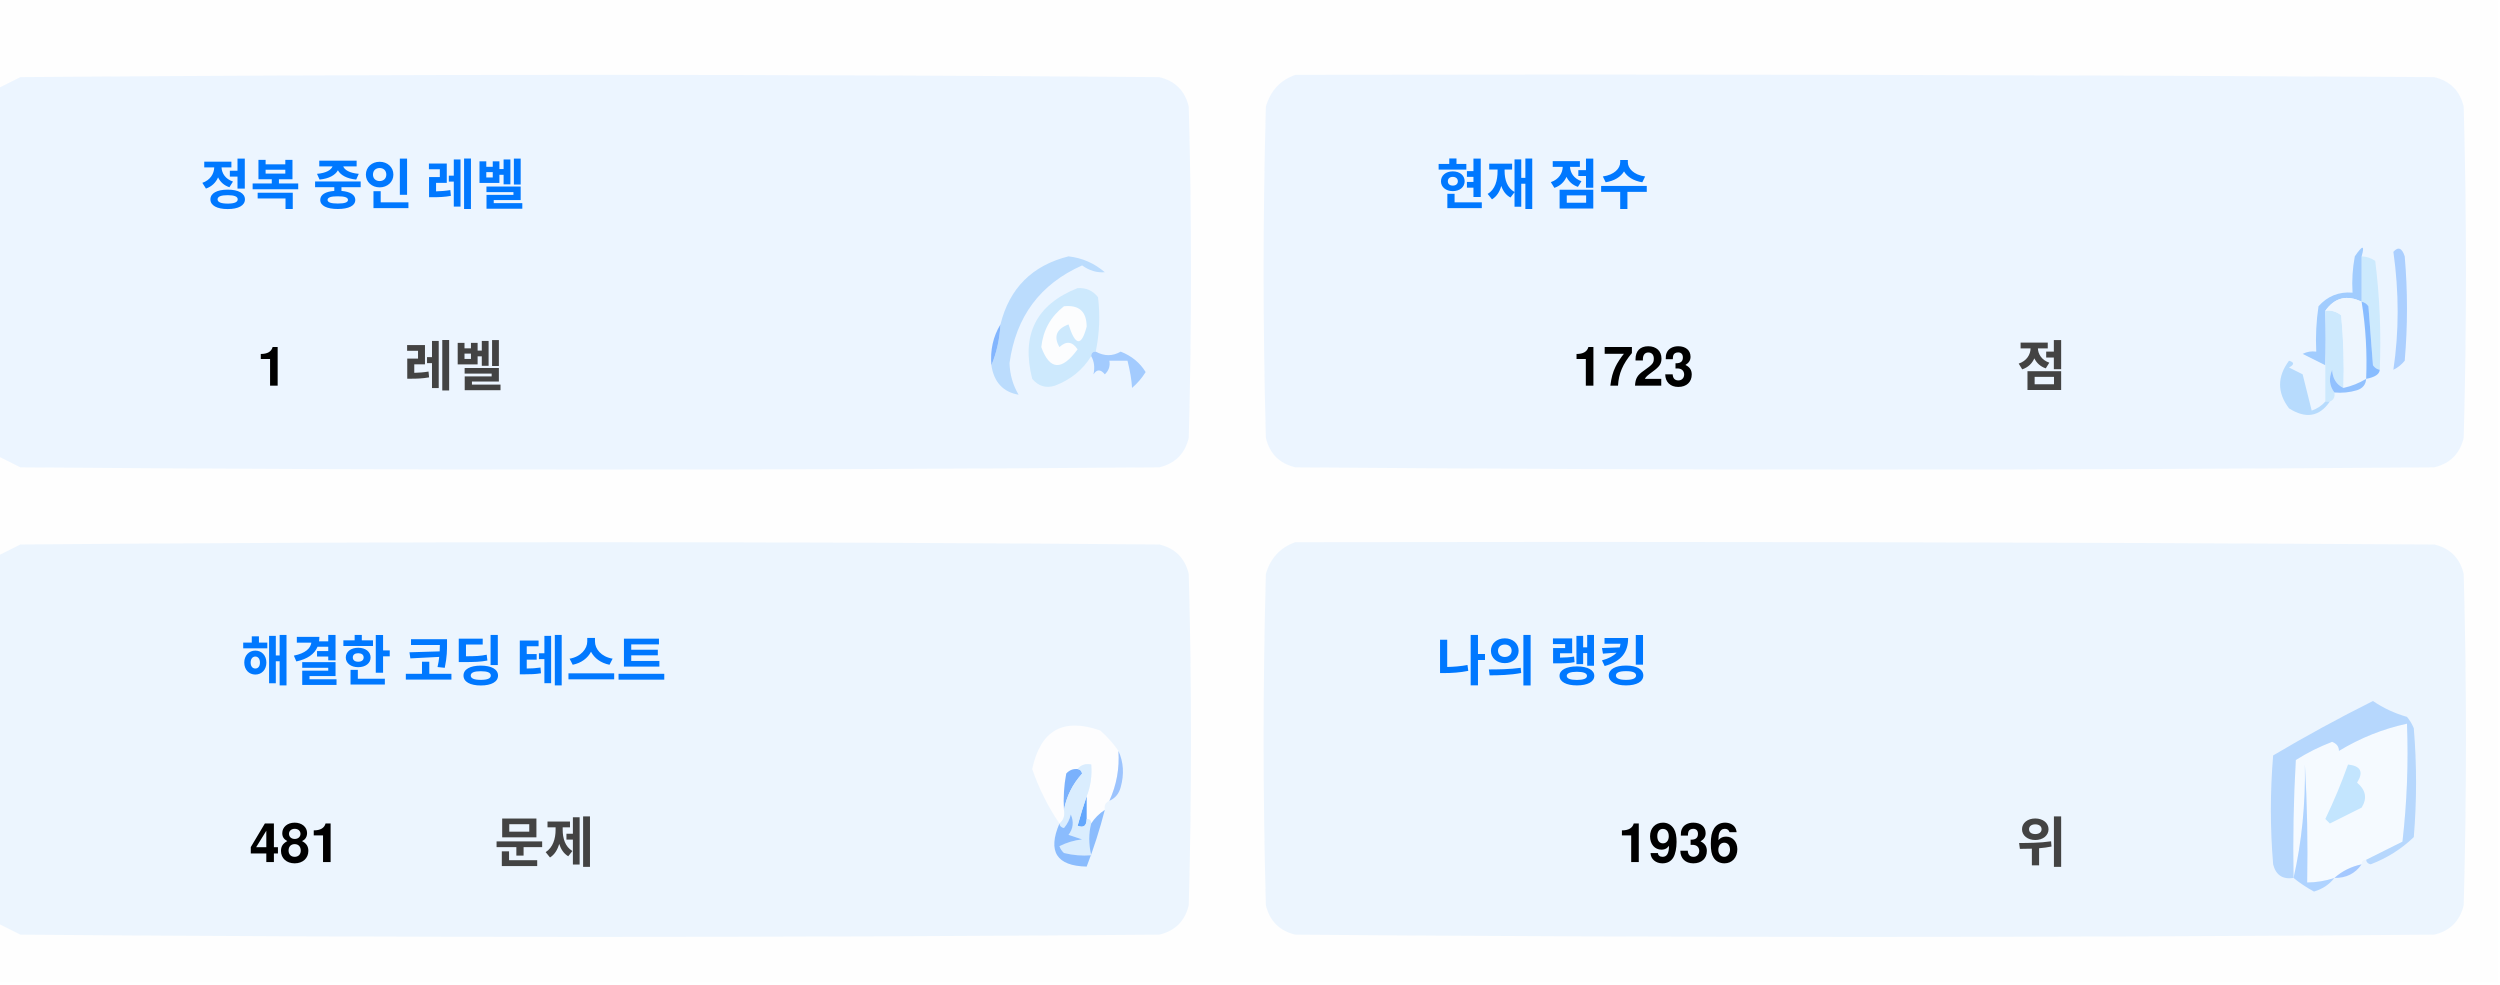
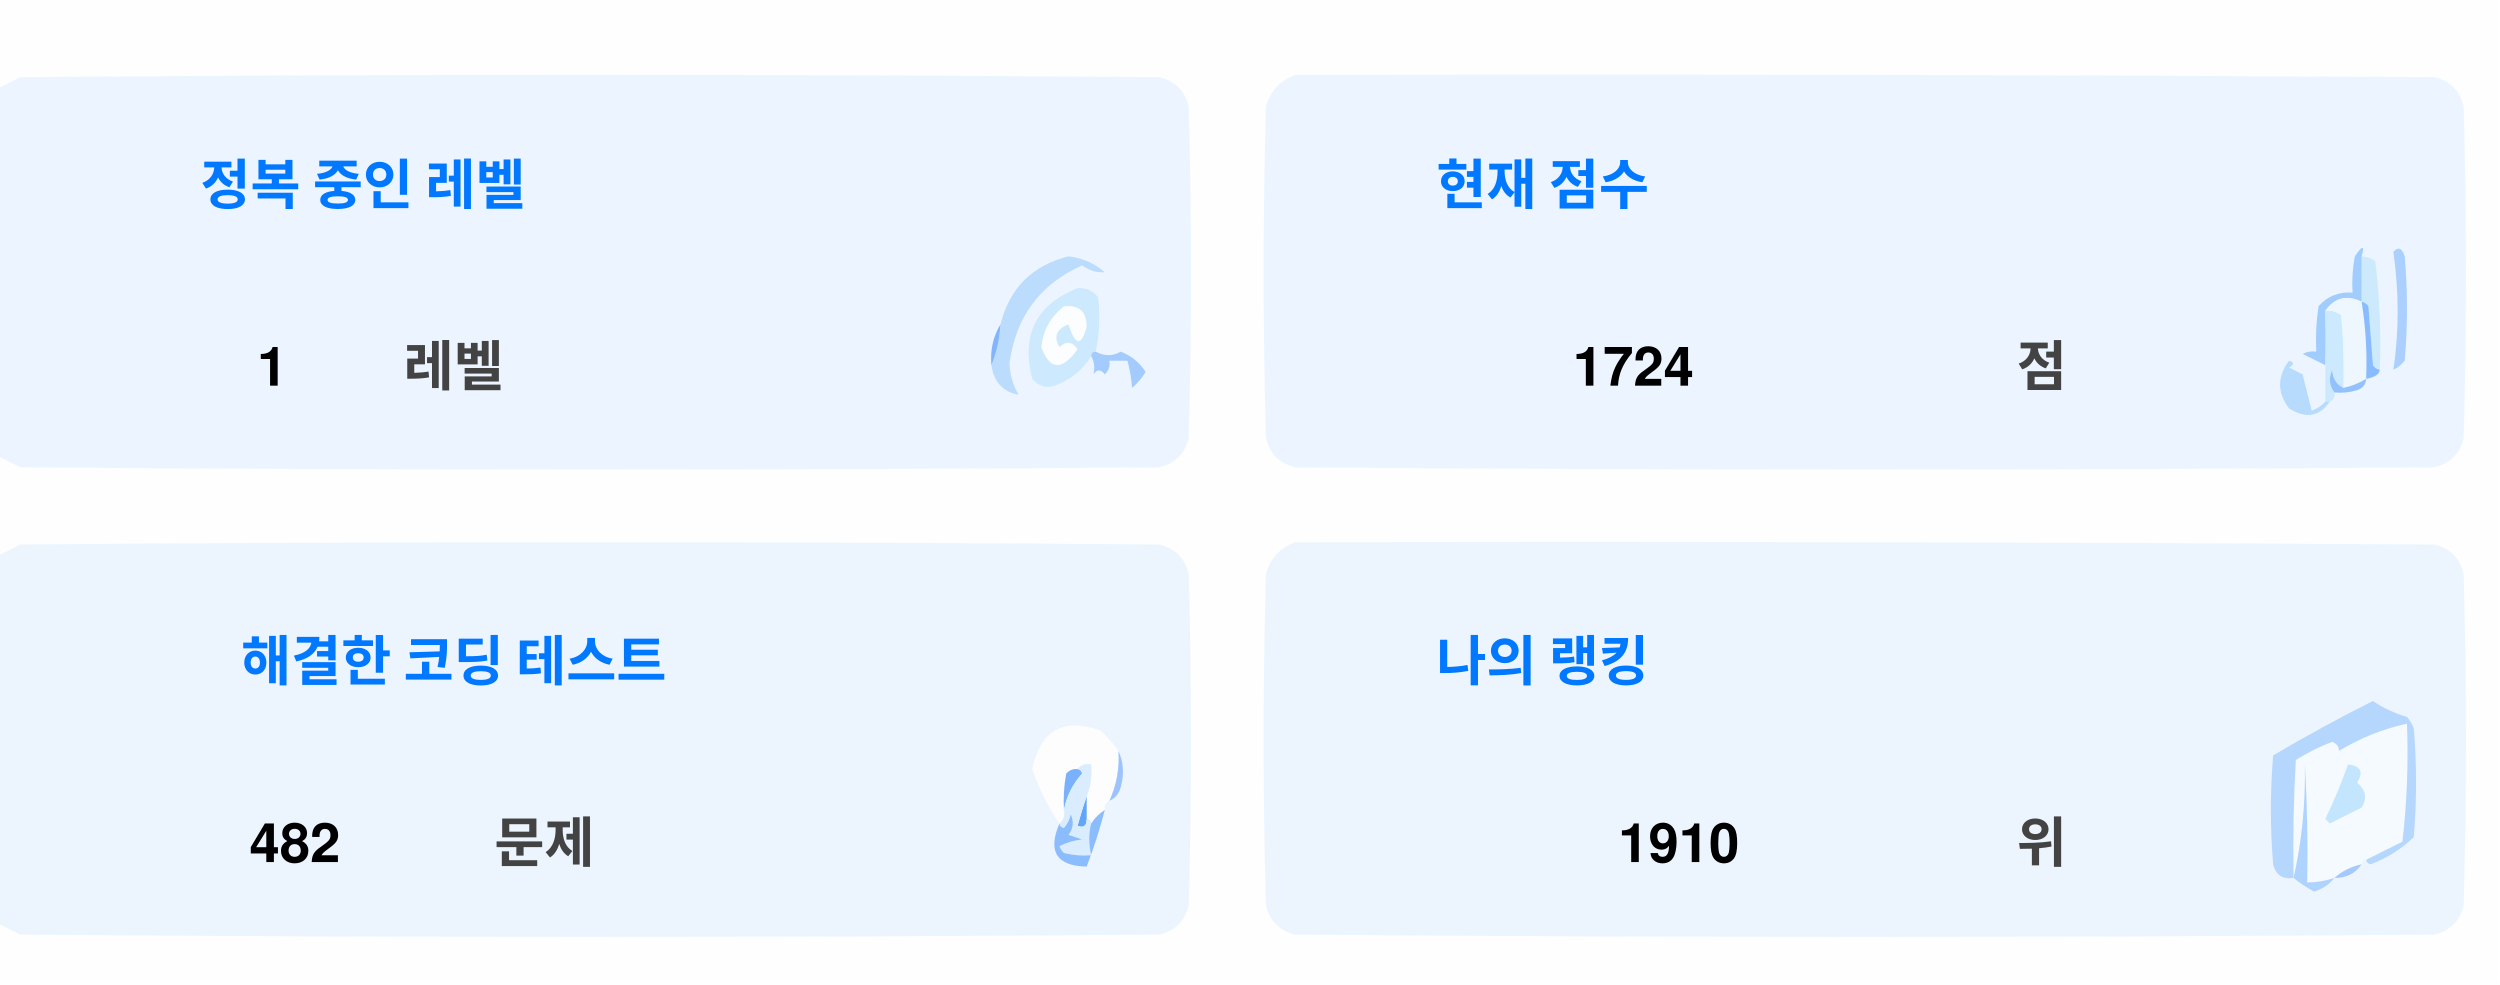
<svg xmlns="http://www.w3.org/2000/svg" version="1.1" width="551px" height="217px" style="shape-rendering:geometricPrecision; text-rendering:geometricPrecision; image-rendering:optimizeQuality; fill-rule:evenodd; clip-rule:evenodd">
  <style>.title {fill: #434343;font-size: 1rem;line-height: 1.5rem;font-weight: bold;font-family: -apple-system, BlinkMacSystemFont, Segoe UI, Helvetica, Arial, sans-serif, Apple Color Emoji, Segoe UI Emoji;}.desc {fill: #434343;font-size: 2.5rem;font-weight: bold;line-height: 1.5rem;font-family: -apple-system, BlinkMacSystemFont, Segoe UI, Helvetica, Arial, sans-serif, Apple Color Emoji, Segoe UI Emoji;}.desc-2 {fill: #434343;font-size: 1rem;font-weight: bold;line-height: 1.5rem;font-family: -apple-system, BlinkMacSystemFont, Segoe UI, Helvetica, Arial, sans-serif, Apple Color Emoji, Segoe UI Emoji;}.text, .desc {animation: twinkling 4s ease-in-out infinite;}@keyframes twinkling {40% { opacity: 1; }50% { opacity: 0.5; }60% { opacity: 1; }70% { opacity: 0.5; }80% { opacity: 1; }}</style>
  <g>
    <path style="opacity:1" fill="#fefefe" d="M -0.5,-0.5 C 183.167,-0.5 366.833,-0.5 550.5,-0.5C 550.5,71.833 550.5,144.167 550.5,216.5C 366.833,216.5 183.167,216.5 -0.5,216.5C -0.5,212.167 -0.5,207.833 -0.5,203.5C 1.14,204.32 2.807,205.153 4.5,206C 88.167,206.667 171.833,206.667 255.5,206C 259,205.167 261.167,203 262,199.5C 262.667,175.167 262.667,150.833 262,126.5C 261.167,123 259,120.833 255.5,120C 171.833,119.333 88.167,119.333 4.5,120C 2.807,120.847 1.14,121.68 -0.5,122.5C -0.5,115.167 -0.5,107.833 -0.5,100.5C 1.14,101.32 2.807,102.153 4.5,103C 88.167,103.667 171.833,103.667 255.5,103C 259,102.167 261.167,100 262,96.5C 262.667,72.167 262.667,47.833 262,23.5C 261.167,20 259,17.833 255.5,17C 171.833,16.333 88.167,16.333 4.5,17C 2.807,17.847 1.14,18.68 -0.5,19.5C -0.5,12.833 -0.5,6.167 -0.5,-0.5 Z" />
  </g>
  <g>
    <path style="opacity:1" fill="#ecf5ff" d="M -0.5,100.5 C -0.5,73.5 -0.5,46.5 -0.5,19.5C 1.14,18.68 2.807,17.847 4.5,17C 88.167,16.333 171.833,16.333 255.5,17C 259,17.833 261.167,20 262,23.5C 262.667,47.833 262.667,72.167 262,96.5C 261.167,100 259,102.167 255.5,103C 171.833,103.667 88.167,103.667 4.5,103C 2.807,102.153 1.14,101.32 -0.5,100.5 Z" />
  </g>
  <g>
    <path style="opacity:1" fill="#ecf5ff" d="M 285.5,16.5 C 369.167,16.333 452.834,16.5 536.5,17C 540,17.833 542.167,20 543,23.5C 543.667,47.833 543.667,72.167 543,96.5C 542.167,100 540,102.167 536.5,103C 452.833,103.667 369.167,103.667 285.5,103C 282,102.167 279.833,100 279,96.5C 278.333,72.167 278.333,47.833 279,23.5C 280.018,19.985 282.185,17.652 285.5,16.5 Z" />
  </g>
  <g>
    <path style="opacity:1" fill="#cdeafd" d="M 520.5,56.5 C 521.583,56.539 522.583,56.873 523.5,57.5C 524.498,65.472 524.831,73.472 524.5,81.5C 523.883,81.389 523.383,81.056 523,80.5C 522.667,76.167 522.333,71.833 522,67.5C 521.617,66.944 521.117,66.611 520.5,66.5C 520.5,63.167 520.5,59.833 520.5,56.5 Z" />
  </g>
  <g>
    <path style="opacity:1" fill="#abcfff" d="M 527.5,55.5 C 528.566,54.308 529.399,54.641 530,56.5C 530.667,64.167 530.667,71.833 530,79.5C 529.311,80.357 528.478,81.023 527.5,81.5C 528.758,73.08 528.758,64.414 527.5,55.5 Z" />
  </g>
  <g>
    <path style="opacity:1" fill="#bbdcfd" d="M 218.5,80.5 C 219.657,77.727 220.324,74.727 220.5,71.5C 222.49,63.51 227.49,58.51 235.5,56.5C 238.528,56.847 241.194,58.014 243.5,60C 241.744,60.141 240.078,59.641 238.5,58.5C 229.247,62.607 223.914,69.773 222.5,80C 222.565,82.526 223.232,84.859 224.5,87C 221.07,86.397 219.07,84.231 218.5,80.5 Z" />
  </g>
  <g>
    <path style="opacity:1" fill="#cde9fd" d="M 241.5,77.5 C 240.833,77.5 240.5,77.833 240.5,78.5C 238.628,81.529 235.961,83.695 232.5,85C 230.536,85.624 228.869,85.124 227.5,83.5C 225.021,73.791 228.354,67.124 237.5,63.5C 239.374,63.39 240.874,64.056 242,65.5C 242.497,69.524 242.331,73.524 241.5,77.5 Z" />
  </g>
  <g>
    <path style="opacity:1" fill="#fcfdfe" d="M 234.5,67.5 C 237.826,67.162 239.493,68.662 239.5,72C 238.334,76.434 237,76.267 235.5,71.5C 232.832,72.515 232.166,74.182 233.5,76.5C 235.017,75.089 236.351,75.256 237.5,77C 234.006,81.771 231.34,81.605 229.5,76.5C 229.904,72.771 231.571,69.771 234.5,67.5 Z" />
  </g>
  <g>
    <path style="opacity:1" fill="#a1ccfe" d="M 520.5,56.5 C 520.5,59.833 520.5,63.167 520.5,66.5C 517.238,64.922 514.572,65.589 512.5,68.5C 512.617,72.81 512.617,76.81 512.5,80.5C 510.86,79.68 509.193,78.847 507.5,78C 508.448,77.517 509.448,77.35 510.5,77.5C 510.335,74.15 510.502,70.817 511,67.5C 512.995,65.253 515.495,64.253 518.5,64.5C 518.336,61.813 518.503,59.146 519,56.5C 520.731,53.969 521.231,53.969 520.5,56.5 Z" />
  </g>
  <g>
    <path style="opacity:1" fill="#cde9fd" d="M 512.5,68.5 C 513.822,68.33 514.989,68.663 516,69.5C 516.499,74.823 516.666,80.156 516.5,85.5C 514.955,84.77 514.122,83.437 514,81.5C 513.22,83.387 513.387,85.054 514.5,86.5C 514.672,87.492 514.338,88.158 513.5,88.5C 513.167,88.5 512.833,88.5 512.5,88.5C 512.5,85.833 512.5,83.167 512.5,80.5C 512.617,76.81 512.617,72.81 512.5,68.5 Z" />
  </g>
  <g>
    <path style="opacity:1" fill="#eef6fe" d="M 520.5,66.5 C 521.407,72.106 521.74,77.773 521.5,83.5C 519.95,84.441 518.284,85.108 516.5,85.5C 516.666,80.156 516.499,74.823 516,69.5C 514.989,68.663 513.822,68.33 512.5,68.5C 514.572,65.589 517.238,64.922 520.5,66.5 Z" />
  </g>
  <g>
    <path style="opacity:1" fill="#88bcff" d="M 520.5,66.5 C 521.117,66.611 521.617,66.944 522,67.5C 522.333,71.833 522.667,76.167 523,80.5C 523.383,81.056 523.883,81.389 524.5,81.5C 524.445,82.469 523.445,83.136 521.5,83.5C 521.74,77.773 521.407,72.106 520.5,66.5 Z" />
  </g>
  <g>
    <path style="opacity:1" fill="#82b5fe" d="M 220.5,71.5 C 220.324,74.727 219.657,77.727 218.5,80.5C 218.215,77.171 218.882,74.171 220.5,71.5 Z" />
  </g>
  <g>
    <path style="opacity:1" fill="#a3cbfe" d="M 240.5,78.5 C 240.5,77.833 240.833,77.5 241.5,77.5C 243.391,78.536 245.224,78.536 247,77.5C 249.391,78.429 251.225,79.929 252.5,82C 251.681,83.319 250.681,84.486 249.5,85.5C 249.409,83.777 249.075,81.777 248.5,79.5C 247.167,79.5 245.833,79.5 244.5,79.5C 244.719,80.675 244.386,81.675 243.5,82.5C 242.575,81.359 241.741,81.359 241,82.5C 241.331,80.981 241.164,79.648 240.5,78.5 Z" />
  </g>
  <g>
    <path style="opacity:1" fill="#b7dbfd" d="M 512.5,88.5 C 512.833,88.5 513.167,88.5 513.5,88.5C 511.199,91.857 508.199,92.357 504.5,90C 501.872,86.535 501.872,83.035 504.5,79.5C 505.696,79.846 505.696,80.346 504.5,81C 505.5,81.5 506.5,82 507.5,82.5C 508.167,85.167 508.833,87.833 509.5,90.5C 510.739,90.058 511.739,89.391 512.5,88.5 Z" />
  </g>
  <g>
    <path style="opacity:1" fill="#92c1fe" d="M 516.5,85.5 C 518.284,85.108 519.95,84.441 521.5,83.5C 521.423,84.75 520.756,85.583 519.5,86C 517.866,86.493 516.199,86.66 514.5,86.5C 513.387,85.054 513.22,83.387 514,81.5C 514.122,83.437 514.955,84.77 516.5,85.5 Z" />
  </g>
  <g>
    <path style="opacity:1" fill="#ecf5fe" d="M -0.5,203.5 C -0.5,176.5 -0.5,149.5 -0.5,122.5C 1.14,121.68 2.807,120.847 4.5,120C 88.167,119.333 171.833,119.333 255.5,120C 259,120.833 261.167,123 262,126.5C 262.667,150.833 262.667,175.167 262,199.5C 261.167,203 259,205.167 255.5,206C 171.833,206.667 88.167,206.667 4.5,206C 2.807,205.153 1.14,204.32 -0.5,203.5 Z" />
  </g>
  <g>
    <path style="opacity:1" fill="#ecf5fe" d="M 285.5,119.5 C 369.167,119.333 452.834,119.5 536.5,120C 540,120.833 542.167,123 543,126.5C 543.667,150.833 543.667,175.167 543,199.5C 542.167,203 540,205.167 536.5,206C 452.833,206.667 369.167,206.667 285.5,206C 282,205.167 279.833,203 279,199.5C 278.333,175.167 278.333,150.833 279,126.5C 280.018,122.985 282.185,120.652 285.5,119.5 Z" />
  </g>
  <g>
    <path style="opacity:1" fill="#fdfdfe" d="M 246.5,165.5 C 246.758,169.367 246.092,173.034 244.5,176.5C 243.662,176.842 243.328,177.508 243.5,178.5C 242.272,179.306 241.272,180.306 240.5,181.5C 240.5,180.833 240.167,180.5 239.5,180.5C 239.5,178.833 239.5,177.167 239.5,175.5C 240.369,173.283 240.702,170.95 240.5,168.5C 239.209,168.263 238.209,168.596 237.5,169.5C 236.504,169.414 235.671,169.748 235,170.5C 234.503,173.146 234.336,175.813 234.5,178.5C 234.737,179.791 234.404,180.791 233.5,181.5C 230.986,177.806 228.986,173.806 227.5,169.5C 229.309,160.957 234.309,158.124 242.5,161C 244.07,162.397 245.404,163.897 246.5,165.5 Z" />
  </g>
  <g>
    <path style="opacity:1" fill="#f5faff" d="M 521.5,189.5 C 520.833,189.5 520.5,189.833 520.5,190.5C 518.181,190.992 516.181,191.992 514.5,193.5C 512.565,194.15 510.565,194.483 508.5,194.5C 508.666,185.827 508.5,177.16 508,168.5C 508.141,177.227 507.308,185.56 505.5,193.5C 505.334,184.827 505.5,176.16 506,167.5C 508.527,165.903 511.194,164.57 514,163.5C 515.011,163.892 515.511,164.559 515.5,165.5C 520.21,162.641 525.21,160.641 530.5,159.5C 530.831,168.192 530.498,176.859 529.5,185.5C 526.807,186.847 524.14,188.18 521.5,189.5 Z" />
  </g>
  <g>
    <path style="opacity:1" fill="#b6d7fd" d="M 521.5,189.5 C 524.14,188.18 526.807,186.847 529.5,185.5C 530.498,176.859 530.831,168.192 530.5,159.5C 525.21,160.641 520.21,162.641 515.5,165.5C 515.511,164.559 515.011,163.892 514,163.5C 511.194,164.57 508.527,165.903 506,167.5C 505.5,176.16 505.334,184.827 505.5,193.5C 503.089,193.863 501.589,192.863 501,190.5C 500.333,182.5 500.333,174.5 501,166.5C 508.173,162.246 515.507,158.246 523,154.5C 525.304,156.068 527.804,157.235 530.5,158C 531.126,158.75 531.626,159.584 532,160.5C 532.667,168.5 532.667,176.5 532,184.5C 529.292,187.111 526.125,189.111 522.5,190.5C 521.893,190.376 521.56,190.043 521.5,189.5 Z" />
  </g>
  <g>
    <path style="opacity:1" fill="#c3e5fe" d="M 517.5,168.5 C 520.317,168.801 520.984,170.134 519.5,172.5C 521.439,174.122 521.772,175.956 520.5,178C 518.167,179.167 515.833,180.333 513.5,181.5C 513.167,181.167 512.833,180.833 512.5,180.5C 514.414,176.515 516.081,172.515 517.5,168.5 Z" />
  </g>
  <g>
    <path style="opacity:1" fill="#7ab1fc" d="M 237.5,169.5 C 238.043,169.56 238.376,169.893 238.5,170.5C 236.395,172.836 235.062,175.503 234.5,178.5C 234.336,175.813 234.503,173.146 235,170.5C 235.671,169.748 236.504,169.414 237.5,169.5 Z" />
  </g>
  <g>
    <path style="opacity:1" fill="#afd3ff" d="M 514.5,193.5 C 513.378,194.947 511.878,195.947 510,196.5C 508.348,195.601 506.848,194.601 505.5,193.5C 507.308,185.56 508.141,177.227 508,168.5C 508.5,177.16 508.666,185.827 508.5,194.5C 510.565,194.483 512.565,194.15 514.5,193.5 Z" />
  </g>
  <g>
    <path style="opacity:1" fill="#9cc3fd" d="M 246.5,165.5 C 247.634,167.966 247.801,170.633 247,173.5C 246.623,174.942 245.79,175.942 244.5,176.5C 246.092,173.034 246.758,169.367 246.5,165.5 Z" />
  </g>
  <g>
    <path style="opacity:1" fill="#62a6fc" d="M 239.5,175.5 C 239.5,177.167 239.5,178.833 239.5,180.5C 239.483,182.028 238.816,182.528 237.5,182C 238.117,179.723 238.784,177.556 239.5,175.5 Z" />
  </g>
  <g>
    <path style="opacity:1" fill="#daedfe" d="M 237.5,169.5 C 238.209,168.596 239.209,168.263 240.5,168.5C 240.702,170.95 240.369,173.283 239.5,175.5C 238.784,177.556 238.117,179.723 237.5,182C 238.816,182.528 239.483,182.028 239.5,180.5C 240.167,180.5 240.5,180.833 240.5,181.5C 239.918,183.669 239.918,186.002 240.5,188.5C 238.473,188.662 236.473,188.495 234.5,188C 234.043,187.586 233.709,187.086 233.5,186.5C 235.078,185.702 236.744,185.202 238.5,185C 237.5,184.667 236.5,184.333 235.5,184C 236.554,182.612 236.72,181.112 236,179.5C 235.751,180.624 235.251,181.624 234.5,182.5C 233.893,182.376 233.56,182.043 233.5,181.5C 234.404,180.791 234.737,179.791 234.5,178.5C 235.062,175.503 236.395,172.836 238.5,170.5C 238.376,169.893 238.043,169.56 237.5,169.5 Z" />
  </g>
  <g>
    <path style="opacity:1" fill="#8bbcfd" d="M 243.5,178.5 C 242.395,182.803 241.062,186.969 239.5,191C 232.857,190.847 230.857,187.68 233.5,181.5C 233.56,182.043 233.893,182.376 234.5,182.5C 235.251,181.624 235.751,180.624 236,179.5C 236.72,181.112 236.554,182.612 235.5,184C 236.5,184.333 237.5,184.667 238.5,185C 236.744,185.202 235.078,185.702 233.5,186.5C 233.709,187.086 234.043,187.586 234.5,188C 236.473,188.495 238.473,188.662 240.5,188.5C 239.918,186.002 239.918,183.669 240.5,181.5C 241.272,180.306 242.272,179.306 243.5,178.5 Z" />
  </g>
  <g>
    <path style="opacity:1" fill="#a4c8ff" d="M 520.5,190.5 C 519.089,192.539 517.089,193.539 514.5,193.5C 516.181,191.992 518.181,190.992 520.5,190.5 Z" />
  </g>
  <text text-anchor="middle" x="80" y="45" class="title" style="fill:#0078ff;" stroke="#none" stroke-width="1">정복 중인 레벨</text>
  <text text-anchor="middle" x="60" y="85" class="desc" style="fill:#000000;" stroke="#none" stroke-width="1">1</text>
  <text text-anchor="middle" x="100" y="85" class="desc-2" style="fill:#434343;" stroke="#none" stroke-width="1">레벨</text>
  <text text-anchor="middle" x="340" y="45" class="title" style="fill:#0078ff;" stroke="#none" stroke-width="1">현재 점수</text>
-   <text text-anchor="middle" x="360" y="85" class="desc" style="fill:#000000;" stroke="#none" stroke-width="1">1723</text>
+   <text text-anchor="middle" x="360" y="85" class="desc" style="fill:#000000;" stroke="#none" stroke-width="1">1724</text>
  <text text-anchor="middle" x="450" y="85" class="desc-2" style="fill:#434343;" stroke="#none" stroke-width="1">점</text>
  <text text-anchor="middle" x="100" y="150" class="title" style="fill:#0078ff;" stroke="#none" stroke-width="1">해결한 코딩 테스트</text>
-   <text text-anchor="middle" x="65" y="190" class="desc" style="fill:#000000;" stroke="#none" stroke-width="1">481</text>
+   <text text-anchor="middle" x="65" y="190" class="desc" style="fill:#000000;" stroke="#none" stroke-width="1">482</text>
  <text text-anchor="middle" x="120" y="190" class="desc-2" style="fill:#434343;" stroke="#none" stroke-width="1">문제</text>
  <text text-anchor="middle" x="340" y="150" class="title" style="fill:#0078ff;" stroke="#none" stroke-width="1">나의 랭킹</text>
-   <text text-anchor="middle" x="370" y="190" class="desc" style="fill:#000000;" stroke="#none" stroke-width="1">1936</text>
+   <text text-anchor="middle" x="370" y="190" class="desc" style="fill:#000000;" stroke="#none" stroke-width="1">1910</text>
  <text text-anchor="middle" x="450" y="190" class="desc-2" style="fill:#434343;" stroke="#none" stroke-width="1">위</text>
</svg>
